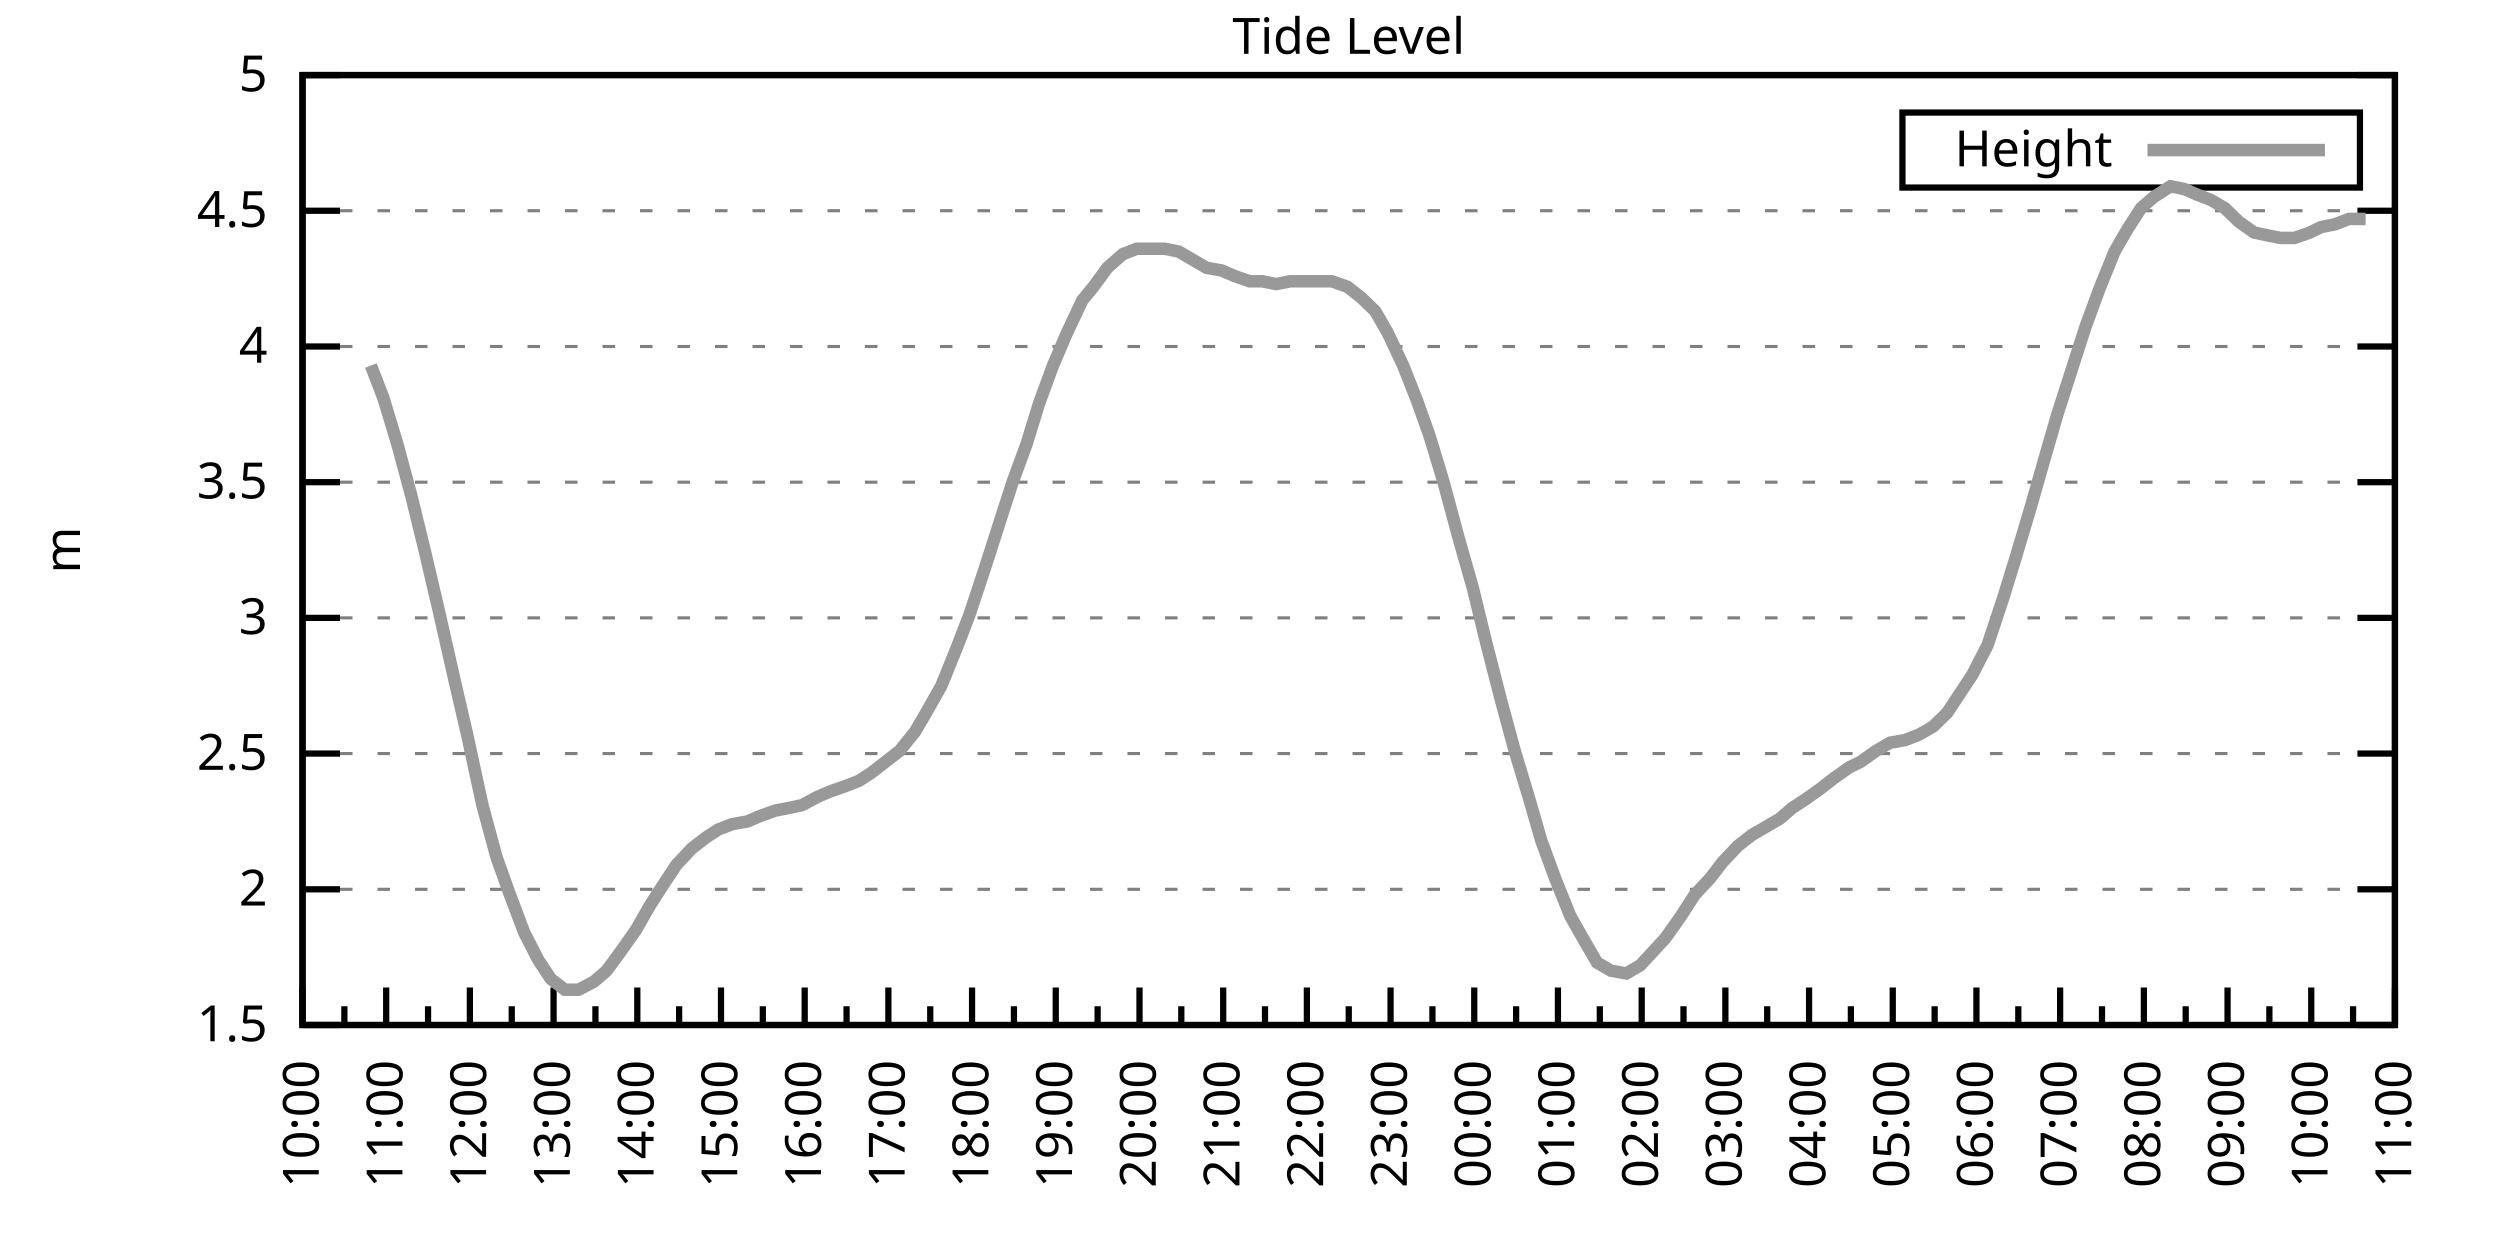
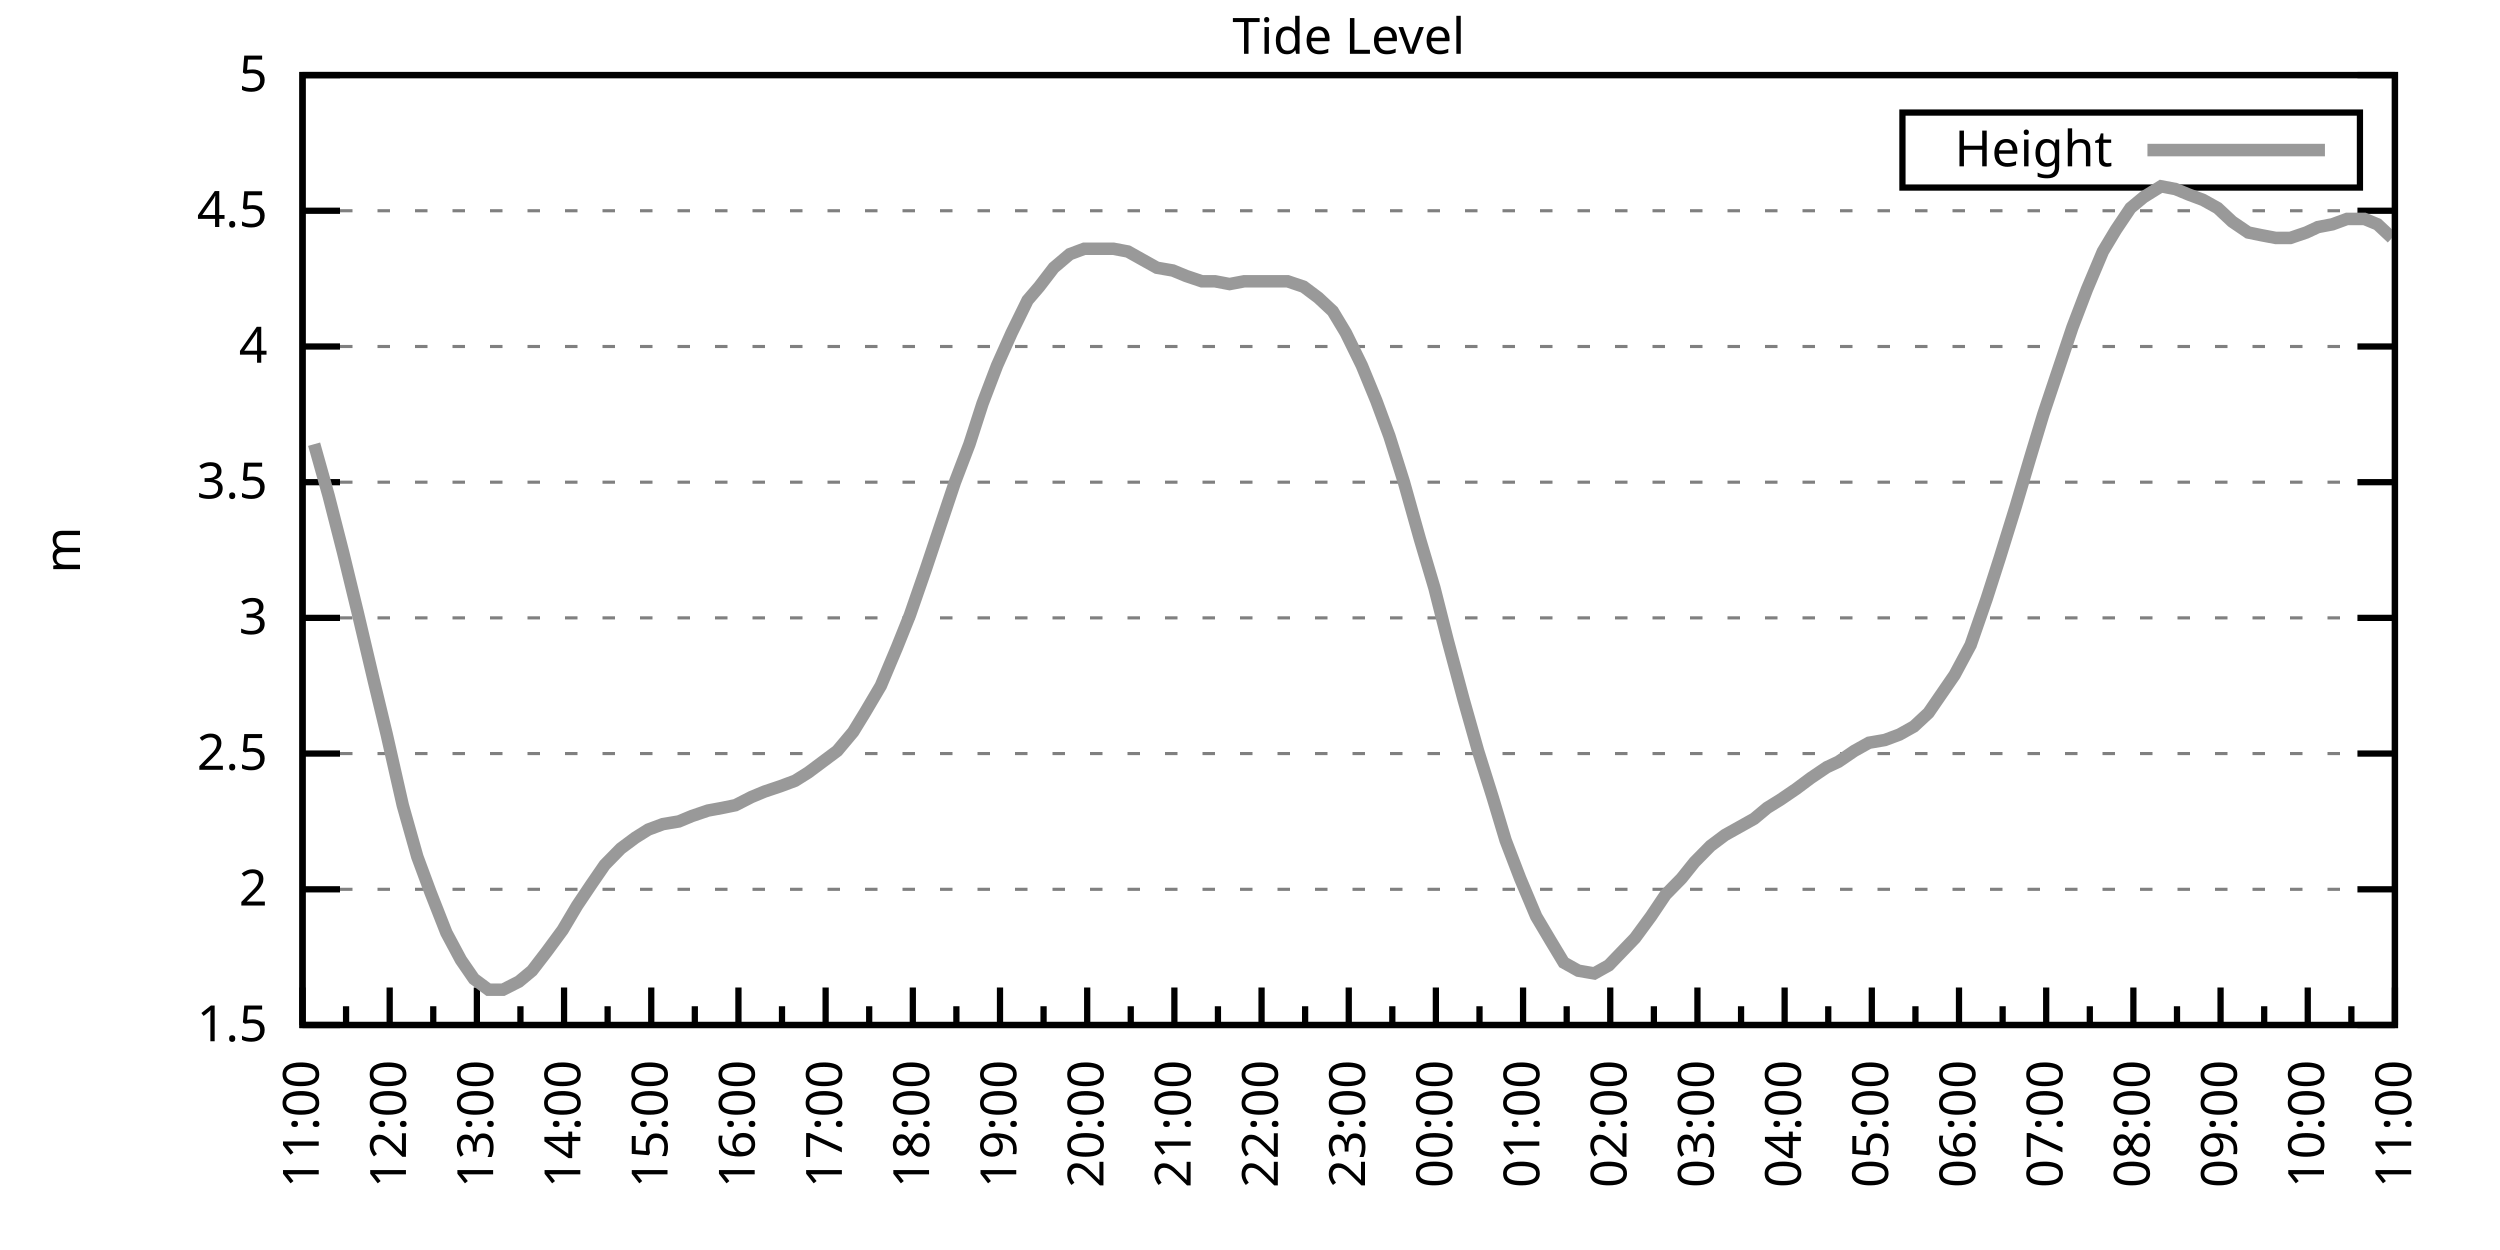
<svg xmlns="http://www.w3.org/2000/svg" xmlns:xlink="http://www.w3.org/1999/xlink" width="400" height="200" viewBox="0 0 400 200">
  <g id="gnuplot_canvas">
    <rect x="0" y="0" width="400" height="200" fill="none" />
    <defs>
      <circle id="gpDot" r="0.5" stroke-width="0.5" stroke="currentColor" />
      <path id="gpPt0" stroke-width="0.333" stroke="currentColor" d="M-1,0 h2 M0,-1 v2" />
      <path id="gpPt1" stroke-width="0.333" stroke="currentColor" d="M-1,-1 L1,1 M1,-1 L-1,1" />
      <path id="gpPt2" stroke-width="0.333" stroke="currentColor" d="M-1,0 L1,0 M0,-1 L0,1 M-1,-1 L1,1 M-1,1 L1,-1" />
      <rect id="gpPt3" stroke-width="0.333" stroke="currentColor" x="-1" y="-1" width="2" height="2" />
      <rect id="gpPt4" stroke-width="0.333" stroke="currentColor" fill="currentColor" x="-1" y="-1" width="2" height="2" />
      <circle id="gpPt5" stroke-width="0.333" stroke="currentColor" cx="0" cy="0" r="1" />
      <use xlink:href="#gpPt5" id="gpPt6" fill="currentColor" stroke="none" />
      <path id="gpPt7" stroke-width="0.333" stroke="currentColor" d="M0,-1.33 L-1.33,0.67 L1.33,0.67 z" />
      <use xlink:href="#gpPt7" id="gpPt8" fill="currentColor" stroke="none" />
      <use xlink:href="#gpPt7" id="gpPt9" stroke="currentColor" transform="rotate(180)" />
      <use xlink:href="#gpPt9" id="gpPt10" fill="currentColor" stroke="none" />
      <use xlink:href="#gpPt3" id="gpPt11" stroke="currentColor" transform="rotate(45)" />
      <use xlink:href="#gpPt11" id="gpPt12" fill="currentColor" stroke="none" />
      <path id="gpPt13" stroke-width="0.333" stroke="currentColor" d="M0,1.330 L1.265,0.411 L0.782,-1.067 L-0.782,-1.076 L-1.265,0.411 z" />
      <use xlink:href="#gpPt13" id="gpPt14" fill="currentColor" stroke="none" />
      <filter id="textbox" filterUnits="objectBoundingBox" x="0" y="0" height="1" width="1">
        <feFlood flood-color="white" flood-opacity="1" result="bgnd" />
        <feComposite in="SourceGraphic" in2="bgnd" operator="atop" />
      </filter>
      <filter id="greybox" filterUnits="objectBoundingBox" x="0" y="0" height="1" width="1">
        <feFlood flood-color="lightgrey" flood-opacity="1" result="grey" />
        <feComposite in="SourceGraphic" in2="grey" operator="atop" />
      </filter>
    </defs>
    <g fill="none" color="white" stroke="currentColor" stroke-width="1.00" stroke-linecap="butt" stroke-linejoin="miter">
</g>
    <g fill="none" color="black" stroke="currentColor" stroke-width="1.00" stroke-linecap="butt" stroke-linejoin="miter">
      <g stroke="none" shape-rendering="crispEdges">
        <polygon fill="rgb(255, 255, 255)" points="48.40,164.00 383.18,164.00 383.18,12.02 48.40,12.02 " />
      </g>
    </g>
    <g fill="none" color="black" stroke="currentColor" stroke-width="1.00" stroke-linecap="butt" stroke-linejoin="miter">
</g>
    <g fill="none" color="black" stroke="black" stroke-width="0.50" stroke-linecap="butt" stroke-linejoin="miter">
</g>
    <g fill="none" color="gray" stroke="currentColor" stroke-width="0.50" stroke-linecap="butt" stroke-linejoin="miter">
      <path stroke="gray" stroke-dasharray="2,4" class="gridline" d="M48.40,164.00 L383.19,164.00  " />
    </g>
    <g fill="none" color="gray" stroke="gray" stroke-width="1.00" stroke-linecap="butt" stroke-linejoin="miter">
</g>
    <g fill="none" color="black" stroke="currentColor" stroke-width="1.00" stroke-linecap="butt" stroke-linejoin="miter">
      <path stroke="black" d="M48.40,164.00 L54.40,164.00 M383.19,164.00 L377.19,164.00  " />
      <g transform="translate(42.80,166.60)" stroke="none" fill="black" font-family="Sans" font-size="8.00" text-anchor="end">
        <text>
          <tspan font-family="Sans"> 1.5</tspan>
        </text>
      </g>
    </g>
    <g fill="none" color="black" stroke="currentColor" stroke-width="1.00" stroke-linecap="butt" stroke-linejoin="miter">
</g>
    <g fill="none" color="black" stroke="black" stroke-width="0.50" stroke-linecap="butt" stroke-linejoin="miter">
</g>
    <g fill="none" color="gray" stroke="currentColor" stroke-width="0.50" stroke-linecap="butt" stroke-linejoin="miter">
      <path stroke="gray" stroke-dasharray="2,4" class="gridline" d="M48.40,142.29 L383.19,142.29  " />
    </g>
    <g fill="none" color="gray" stroke="gray" stroke-width="1.00" stroke-linecap="butt" stroke-linejoin="miter">
</g>
    <g fill="none" color="black" stroke="currentColor" stroke-width="1.00" stroke-linecap="butt" stroke-linejoin="miter">
      <path stroke="black" d="M48.40,142.29 L54.40,142.29 M383.19,142.29 L377.19,142.29  " />
      <g transform="translate(42.80,144.89)" stroke="none" fill="black" font-family="Sans" font-size="8.00" text-anchor="end">
        <text>
          <tspan font-family="Sans"> 2</tspan>
        </text>
      </g>
    </g>
    <g fill="none" color="black" stroke="currentColor" stroke-width="1.00" stroke-linecap="butt" stroke-linejoin="miter">
</g>
    <g fill="none" color="black" stroke="black" stroke-width="0.50" stroke-linecap="butt" stroke-linejoin="miter">
</g>
    <g fill="none" color="gray" stroke="currentColor" stroke-width="0.50" stroke-linecap="butt" stroke-linejoin="miter">
      <path stroke="gray" stroke-dasharray="2,4" class="gridline" d="M48.40,120.57 L383.19,120.57  " />
    </g>
    <g fill="none" color="gray" stroke="gray" stroke-width="1.00" stroke-linecap="butt" stroke-linejoin="miter">
</g>
    <g fill="none" color="black" stroke="currentColor" stroke-width="1.00" stroke-linecap="butt" stroke-linejoin="miter">
      <path stroke="black" d="M48.40,120.57 L54.40,120.57 M383.19,120.57 L377.19,120.57  " />
      <g transform="translate(42.80,123.17)" stroke="none" fill="black" font-family="Sans" font-size="8.00" text-anchor="end">
        <text>
          <tspan font-family="Sans"> 2.5</tspan>
        </text>
      </g>
    </g>
    <g fill="none" color="black" stroke="currentColor" stroke-width="1.00" stroke-linecap="butt" stroke-linejoin="miter">
</g>
    <g fill="none" color="black" stroke="black" stroke-width="0.50" stroke-linecap="butt" stroke-linejoin="miter">
</g>
    <g fill="none" color="gray" stroke="currentColor" stroke-width="0.50" stroke-linecap="butt" stroke-linejoin="miter">
      <path stroke="gray" stroke-dasharray="2,4" class="gridline" d="M48.40,98.86 L383.19,98.86  " />
    </g>
    <g fill="none" color="gray" stroke="gray" stroke-width="1.00" stroke-linecap="butt" stroke-linejoin="miter">
</g>
    <g fill="none" color="black" stroke="currentColor" stroke-width="1.00" stroke-linecap="butt" stroke-linejoin="miter">
      <path stroke="black" d="M48.40,98.86 L54.40,98.86 M383.19,98.86 L377.19,98.86  " />
      <g transform="translate(42.80,101.46)" stroke="none" fill="black" font-family="Sans" font-size="8.00" text-anchor="end">
        <text>
          <tspan font-family="Sans"> 3</tspan>
        </text>
      </g>
    </g>
    <g fill="none" color="black" stroke="currentColor" stroke-width="1.00" stroke-linecap="butt" stroke-linejoin="miter">
</g>
    <g fill="none" color="black" stroke="black" stroke-width="0.50" stroke-linecap="butt" stroke-linejoin="miter">
</g>
    <g fill="none" color="gray" stroke="currentColor" stroke-width="0.50" stroke-linecap="butt" stroke-linejoin="miter">
      <path stroke="gray" stroke-dasharray="2,4" class="gridline" d="M48.40,77.15 L383.19,77.15  " />
    </g>
    <g fill="none" color="gray" stroke="gray" stroke-width="1.00" stroke-linecap="butt" stroke-linejoin="miter">
</g>
    <g fill="none" color="black" stroke="currentColor" stroke-width="1.00" stroke-linecap="butt" stroke-linejoin="miter">
      <path stroke="black" d="M48.40,77.15 L54.40,77.15 M383.19,77.15 L377.19,77.15  " />
      <g transform="translate(42.80,79.75)" stroke="none" fill="black" font-family="Sans" font-size="8.00" text-anchor="end">
        <text>
          <tspan font-family="Sans"> 3.5</tspan>
        </text>
      </g>
    </g>
    <g fill="none" color="black" stroke="currentColor" stroke-width="1.00" stroke-linecap="butt" stroke-linejoin="miter">
</g>
    <g fill="none" color="black" stroke="black" stroke-width="0.50" stroke-linecap="butt" stroke-linejoin="miter">
</g>
    <g fill="none" color="gray" stroke="currentColor" stroke-width="0.50" stroke-linecap="butt" stroke-linejoin="miter">
      <path stroke="gray" stroke-dasharray="2,4" class="gridline" d="M48.40,55.44 L383.19,55.44  " />
    </g>
    <g fill="none" color="gray" stroke="gray" stroke-width="1.00" stroke-linecap="butt" stroke-linejoin="miter">
</g>
    <g fill="none" color="black" stroke="currentColor" stroke-width="1.00" stroke-linecap="butt" stroke-linejoin="miter">
      <path stroke="black" d="M48.40,55.44 L54.40,55.44 M383.19,55.44 L377.19,55.44  " />
      <g transform="translate(42.80,58.04)" stroke="none" fill="black" font-family="Sans" font-size="8.00" text-anchor="end">
        <text>
          <tspan font-family="Sans"> 4</tspan>
        </text>
      </g>
    </g>
    <g fill="none" color="black" stroke="currentColor" stroke-width="1.00" stroke-linecap="butt" stroke-linejoin="miter">
</g>
    <g fill="none" color="black" stroke="black" stroke-width="0.50" stroke-linecap="butt" stroke-linejoin="miter">
</g>
    <g fill="none" color="gray" stroke="currentColor" stroke-width="0.50" stroke-linecap="butt" stroke-linejoin="miter">
      <path stroke="gray" stroke-dasharray="2,4" class="gridline" d="M48.40,33.72 L383.19,33.72  " />
    </g>
    <g fill="none" color="gray" stroke="gray" stroke-width="1.00" stroke-linecap="butt" stroke-linejoin="miter">
</g>
    <g fill="none" color="black" stroke="currentColor" stroke-width="1.00" stroke-linecap="butt" stroke-linejoin="miter">
      <path stroke="black" d="M48.40,33.72 L54.40,33.72 M383.19,33.72 L377.19,33.72  " />
      <g transform="translate(42.80,36.32)" stroke="none" fill="black" font-family="Sans" font-size="8.00" text-anchor="end">
        <text>
          <tspan font-family="Sans"> 4.5</tspan>
        </text>
      </g>
    </g>
    <g fill="none" color="black" stroke="currentColor" stroke-width="1.00" stroke-linecap="butt" stroke-linejoin="miter">
</g>
    <g fill="none" color="black" stroke="black" stroke-width="0.50" stroke-linecap="butt" stroke-linejoin="miter">
</g>
    <g fill="none" color="gray" stroke="currentColor" stroke-width="0.50" stroke-linecap="butt" stroke-linejoin="miter">
      <path stroke="gray" stroke-dasharray="2,4" class="gridline" d="M48.40,12.01 L383.19,12.01  " />
    </g>
    <g fill="none" color="gray" stroke="gray" stroke-width="1.00" stroke-linecap="butt" stroke-linejoin="miter">
</g>
    <g fill="none" color="black" stroke="currentColor" stroke-width="1.00" stroke-linecap="butt" stroke-linejoin="miter">
      <path stroke="black" d="M48.40,12.01 L54.40,12.01 M383.19,12.01 L377.19,12.01  " />
      <g transform="translate(42.80,14.61)" stroke="none" fill="black" font-family="Sans" font-size="8.00" text-anchor="end">
        <text>
          <tspan font-family="Sans"> 5</tspan>
        </text>
      </g>
    </g>
    <g fill="none" color="black" stroke="currentColor" stroke-width="1.00" stroke-linecap="butt" stroke-linejoin="miter">
      <path stroke="black" d="M48.40,164.00 L48.40,158.00  " />
      <g transform="translate(51.00,169.60) rotate(270)" stroke="none" fill="black" font-family="Sans" font-size="8.00" text-anchor="end">
        <text>
+           <tspan font-family="Sans">11:00</tspan>
+         </text>
+       </g>
+     </g>
+     <g fill="none" color="black" stroke="currentColor" stroke-width="1.00" stroke-linecap="butt" stroke-linejoin="miter">
+       <path stroke="black" d="M55.37,164.00 L55.37,161.00 M62.35,164.00 L62.35,158.00  " />
+       <g transform="translate(64.95,169.60) rotate(270)" stroke="none" fill="black" font-family="Sans" font-size="8.00" text-anchor="end">
+         <text>
+           <tspan font-family="Sans">12:00</tspan>
+         </text>
+       </g>
+     </g>
+     <g fill="none" color="black" stroke="currentColor" stroke-width="1.00" stroke-linecap="butt" stroke-linejoin="miter">
+       <path stroke="black" d="M69.32,164.00 L69.32,161.00 M76.30,164.00 L76.30,158.00  " />
+       <g transform="translate(78.90,169.60) rotate(270)" stroke="none" fill="black" font-family="Sans" font-size="8.00" text-anchor="end">
+         <text>
+           <tspan font-family="Sans">13:00</tspan>
+         </text>
+       </g>
+     </g>
+     <g fill="none" color="black" stroke="currentColor" stroke-width="1.00" stroke-linecap="butt" stroke-linejoin="miter">
+       <path stroke="black" d="M83.27,164.00 L83.27,161.00 M90.25,164.00 L90.25,158.00  " />
+       <g transform="translate(92.85,169.60) rotate(270)" stroke="none" fill="black" font-family="Sans" font-size="8.00" text-anchor="end">
+         <text>
+           <tspan font-family="Sans">14:00</tspan>
+         </text>
+       </g>
+     </g>
+     <g fill="none" color="black" stroke="currentColor" stroke-width="1.00" stroke-linecap="butt" stroke-linejoin="miter">
+       <path stroke="black" d="M97.22,164.00 L97.22,161.00 M104.20,164.00 L104.20,158.00  " />
+       <g transform="translate(106.80,169.60) rotate(270)" stroke="none" fill="black" font-family="Sans" font-size="8.00" text-anchor="end">
+         <text>
+           <tspan font-family="Sans">15:00</tspan>
+         </text>
+       </g>
+     </g>
+     <g fill="none" color="black" stroke="currentColor" stroke-width="1.00" stroke-linecap="butt" stroke-linejoin="miter">
+       <path stroke="black" d="M111.17,164.00 L111.17,161.00 M118.15,164.00 L118.15,158.00  " />
+       <g transform="translate(120.75,169.60) rotate(270)" stroke="none" fill="black" font-family="Sans" font-size="8.00" text-anchor="end">
+         <text>
+           <tspan font-family="Sans">16:00</tspan>
+         </text>
+       </g>
+     </g>
+     <g fill="none" color="black" stroke="currentColor" stroke-width="1.00" stroke-linecap="butt" stroke-linejoin="miter">
+       <path stroke="black" d="M125.12,164.00 L125.12,161.00 M132.10,164.00 L132.10,158.00  " />
+       <g transform="translate(134.70,169.60) rotate(270)" stroke="none" fill="black" font-family="Sans" font-size="8.00" text-anchor="end">
+         <text>
+           <tspan font-family="Sans">17:00</tspan>
+         </text>
+       </g>
+     </g>
+     <g fill="none" color="black" stroke="currentColor" stroke-width="1.00" stroke-linecap="butt" stroke-linejoin="miter">
+       <path stroke="black" d="M139.07,164.00 L139.07,161.00 M146.05,164.00 L146.05,158.00  " />
+       <g transform="translate(148.65,169.60) rotate(270)" stroke="none" fill="black" font-family="Sans" font-size="8.00" text-anchor="end">
+         <text>
+           <tspan font-family="Sans">18:00</tspan>
+         </text>
+       </g>
+     </g>
+     <g fill="none" color="black" stroke="currentColor" stroke-width="1.00" stroke-linecap="butt" stroke-linejoin="miter">
+       <path stroke="black" d="M153.02,164.00 L153.02,161.00 M160.00,164.00 L160.00,158.00  " />
+       <g transform="translate(162.60,169.60) rotate(270)" stroke="none" fill="black" font-family="Sans" font-size="8.00" text-anchor="end">
+         <text>
+           <tspan font-family="Sans">19:00</tspan>
+         </text>
+       </g>
+     </g>
+     <g fill="none" color="black" stroke="currentColor" stroke-width="1.00" stroke-linecap="butt" stroke-linejoin="miter">
+       <path stroke="black" d="M166.97,164.00 L166.97,161.00 M173.95,164.00 L173.95,158.00  " />
+       <g transform="translate(176.55,169.60) rotate(270)" stroke="none" fill="black" font-family="Sans" font-size="8.00" text-anchor="end">
+         <text>
+           <tspan font-family="Sans">20:00</tspan>
+         </text>
+       </g>
+     </g>
+     <g fill="none" color="black" stroke="currentColor" stroke-width="1.00" stroke-linecap="butt" stroke-linejoin="miter">
+       <path stroke="black" d="M180.92,164.00 L180.92,161.00 M187.90,164.00 L187.90,158.00  " />
+       <g transform="translate(190.50,169.60) rotate(270)" stroke="none" fill="black" font-family="Sans" font-size="8.00" text-anchor="end">
+         <text>
+           <tspan font-family="Sans">21:00</tspan>
+         </text>
+       </g>
+     </g>
+     <g fill="none" color="black" stroke="currentColor" stroke-width="1.00" stroke-linecap="butt" stroke-linejoin="miter">
+       <path stroke="black" d="M194.87,164.00 L194.87,161.00 M201.85,164.00 L201.85,158.00  " />
+       <g transform="translate(204.45,169.60) rotate(270)" stroke="none" fill="black" font-family="Sans" font-size="8.00" text-anchor="end">
+         <text>
+           <tspan font-family="Sans">22:00</tspan>
+         </text>
+       </g>
+     </g>
+     <g fill="none" color="black" stroke="currentColor" stroke-width="1.00" stroke-linecap="butt" stroke-linejoin="miter">
+       <path stroke="black" d="M208.82,164.00 L208.82,161.00 M215.80,164.00 L215.80,158.00  " />
+       <g transform="translate(218.40,169.60) rotate(270)" stroke="none" fill="black" font-family="Sans" font-size="8.00" text-anchor="end">
+         <text>
+           <tspan font-family="Sans">23:00</tspan>
+         </text>
+       </g>
+     </g>
+     <g fill="none" color="black" stroke="currentColor" stroke-width="1.00" stroke-linecap="butt" stroke-linejoin="miter">
+       <path stroke="black" d="M222.77,164.00 L222.77,161.00 M229.74,164.00 L229.74,158.00  " />
+       <g transform="translate(232.34,169.60) rotate(270)" stroke="none" fill="black" font-family="Sans" font-size="8.00" text-anchor="end">
+         <text>
+           <tspan font-family="Sans">00:00</tspan>
+         </text>
+       </g>
+     </g>
+     <g fill="none" color="black" stroke="currentColor" stroke-width="1.00" stroke-linecap="butt" stroke-linejoin="miter">
+       <path stroke="black" d="M236.72,164.00 L236.72,161.00 M243.69,164.00 L243.69,158.00  " />
+       <g transform="translate(246.29,169.60) rotate(270)" stroke="none" fill="black" font-family="Sans" font-size="8.00" text-anchor="end">
+         <text>
+           <tspan font-family="Sans">01:00</tspan>
+         </text>
+       </g>
+     </g>
+     <g fill="none" color="black" stroke="currentColor" stroke-width="1.00" stroke-linecap="butt" stroke-linejoin="miter">
+       <path stroke="black" d="M250.67,164.00 L250.67,161.00 M257.64,164.00 L257.64,158.00  " />
+       <g transform="translate(260.24,169.60) rotate(270)" stroke="none" fill="black" font-family="Sans" font-size="8.00" text-anchor="end">
+         <text>
+           <tspan font-family="Sans">02:00</tspan>
+         </text>
+       </g>
+     </g>
+     <g fill="none" color="black" stroke="currentColor" stroke-width="1.00" stroke-linecap="butt" stroke-linejoin="miter">
+       <path stroke="black" d="M264.62,164.00 L264.62,161.00 M271.59,164.00 L271.59,158.00  " />
+       <g transform="translate(274.19,169.60) rotate(270)" stroke="none" fill="black" font-family="Sans" font-size="8.00" text-anchor="end">
+         <text>
+           <tspan font-family="Sans">03:00</tspan>
+         </text>
+       </g>
+     </g>
+     <g fill="none" color="black" stroke="currentColor" stroke-width="1.00" stroke-linecap="butt" stroke-linejoin="miter">
+       <path stroke="black" d="M278.57,164.00 L278.57,161.00 M285.54,164.00 L285.54,158.00  " />
+       <g transform="translate(288.14,169.60) rotate(270)" stroke="none" fill="black" font-family="Sans" font-size="8.00" text-anchor="end">
+         <text>
+           <tspan font-family="Sans">04:00</tspan>
+         </text>
+       </g>
+     </g>
+     <g fill="none" color="black" stroke="currentColor" stroke-width="1.00" stroke-linecap="butt" stroke-linejoin="miter">
+       <path stroke="black" d="M292.52,164.00 L292.52,161.00 M299.49,164.00 L299.49,158.00  " />
+       <g transform="translate(302.09,169.60) rotate(270)" stroke="none" fill="black" font-family="Sans" font-size="8.00" text-anchor="end">
+         <text>
+           <tspan font-family="Sans">05:00</tspan>
+         </text>
+       </g>
+     </g>
+     <g fill="none" color="black" stroke="currentColor" stroke-width="1.00" stroke-linecap="butt" stroke-linejoin="miter">
+       <path stroke="black" d="M306.47,164.00 L306.47,161.00 M313.44,164.00 L313.44,158.00  " />
+       <g transform="translate(316.04,169.60) rotate(270)" stroke="none" fill="black" font-family="Sans" font-size="8.00" text-anchor="end">
+         <text>
+           <tspan font-family="Sans">06:00</tspan>
+         </text>
+       </g>
+     </g>
+     <g fill="none" color="black" stroke="currentColor" stroke-width="1.00" stroke-linecap="butt" stroke-linejoin="miter">
+       <path stroke="black" d="M320.42,164.00 L320.42,161.00 M327.39,164.00 L327.39,158.00  " />
+       <g transform="translate(329.99,169.60) rotate(270)" stroke="none" fill="black" font-family="Sans" font-size="8.00" text-anchor="end">
+         <text>
+           <tspan font-family="Sans">07:00</tspan>
+         </text>
+       </g>
+     </g>
+     <g fill="none" color="black" stroke="currentColor" stroke-width="1.00" stroke-linecap="butt" stroke-linejoin="miter">
+       <path stroke="black" d="M334.37,164.00 L334.37,161.00 M341.34,164.00 L341.34,158.00  " />
+       <g transform="translate(343.94,169.60) rotate(270)" stroke="none" fill="black" font-family="Sans" font-size="8.00" text-anchor="end">
+         <text>
+           <tspan font-family="Sans">08:00</tspan>
+         </text>
+       </g>
+     </g>
+     <g fill="none" color="black" stroke="currentColor" stroke-width="1.00" stroke-linecap="butt" stroke-linejoin="miter">
+       <path stroke="black" d="M348.32,164.00 L348.32,161.00 M355.29,164.00 L355.29,158.00  " />
+       <g transform="translate(357.89,169.60) rotate(270)" stroke="none" fill="black" font-family="Sans" font-size="8.00" text-anchor="end">
+         <text>
+           <tspan font-family="Sans">09:00</tspan>
+         </text>
+       </g>
+     </g>
+     <g fill="none" color="black" stroke="currentColor" stroke-width="1.00" stroke-linecap="butt" stroke-linejoin="miter">
+       <path stroke="black" d="M362.27,164.00 L362.27,161.00 M369.24,164.00 L369.24,158.00  " />
+       <g transform="translate(371.84,169.60) rotate(270)" stroke="none" fill="black" font-family="Sans" font-size="8.00" text-anchor="end">
+         <text>
          <tspan font-family="Sans">10:00</tspan>
        </text>
      </g>
    </g>
    <g fill="none" color="black" stroke="currentColor" stroke-width="1.00" stroke-linecap="butt" stroke-linejoin="miter">
-       <path stroke="black" d="M55.10,164.00 L55.10,161.00 M61.79,164.00 L61.79,158.00  " />
-       <g transform="translate(64.39,169.60) rotate(270)" stroke="none" fill="black" font-family="Sans" font-size="8.00" text-anchor="end">
-         <text>
-           <tspan font-family="Sans">11:00</tspan>
-         </text>
-       </g>
-     </g>
-     <g fill="none" color="black" stroke="currentColor" stroke-width="1.00" stroke-linecap="butt" stroke-linejoin="miter">
-       <path stroke="black" d="M68.49,164.00 L68.49,161.00 M75.18,164.00 L75.18,158.00  " />
-       <g transform="translate(77.78,169.60) rotate(270)" stroke="none" fill="black" font-family="Sans" font-size="8.00" text-anchor="end">
-         <text>
-           <tspan font-family="Sans">12:00</tspan>
-         </text>
-       </g>
-     </g>
-     <g fill="none" color="black" stroke="currentColor" stroke-width="1.00" stroke-linecap="butt" stroke-linejoin="miter">
-       <path stroke="black" d="M81.88,164.00 L81.88,161.00 M88.57,164.00 L88.57,158.00  " />
-       <g transform="translate(91.17,169.60) rotate(270)" stroke="none" fill="black" font-family="Sans" font-size="8.00" text-anchor="end">
-         <text>
-           <tspan font-family="Sans">13:00</tspan>
-         </text>
-       </g>
-     </g>
-     <g fill="none" color="black" stroke="currentColor" stroke-width="1.00" stroke-linecap="butt" stroke-linejoin="miter">
-       <path stroke="black" d="M95.27,164.00 L95.27,161.00 M101.97,164.00 L101.97,158.00  " />
-       <g transform="translate(104.57,169.60) rotate(270)" stroke="none" fill="black" font-family="Sans" font-size="8.00" text-anchor="end">
-         <text>
-           <tspan font-family="Sans">14:00</tspan>
-         </text>
-       </g>
-     </g>
-     <g fill="none" color="black" stroke="currentColor" stroke-width="1.00" stroke-linecap="butt" stroke-linejoin="miter">
-       <path stroke="black" d="M108.66,164.00 L108.66,161.00 M115.36,164.00 L115.36,158.00  " />
-       <g transform="translate(117.96,169.60) rotate(270)" stroke="none" fill="black" font-family="Sans" font-size="8.00" text-anchor="end">
-         <text>
-           <tspan font-family="Sans">15:00</tspan>
-         </text>
-       </g>
-     </g>
-     <g fill="none" color="black" stroke="currentColor" stroke-width="1.00" stroke-linecap="butt" stroke-linejoin="miter">
-       <path stroke="black" d="M122.05,164.00 L122.05,161.00 M128.75,164.00 L128.75,158.00  " />
-       <g transform="translate(131.35,169.60) rotate(270)" stroke="none" fill="black" font-family="Sans" font-size="8.00" text-anchor="end">
-         <text>
-           <tspan font-family="Sans">16:00</tspan>
-         </text>
-       </g>
-     </g>
-     <g fill="none" color="black" stroke="currentColor" stroke-width="1.00" stroke-linecap="butt" stroke-linejoin="miter">
-       <path stroke="black" d="M135.45,164.00 L135.45,161.00 M142.14,164.00 L142.14,158.00  " />
-       <g transform="translate(144.74,169.60) rotate(270)" stroke="none" fill="black" font-family="Sans" font-size="8.00" text-anchor="end">
-         <text>
-           <tspan font-family="Sans">17:00</tspan>
-         </text>
-       </g>
-     </g>
-     <g fill="none" color="black" stroke="currentColor" stroke-width="1.00" stroke-linecap="butt" stroke-linejoin="miter">
-       <path stroke="black" d="M148.84,164.00 L148.84,161.00 M155.53,164.00 L155.53,158.00  " />
-       <g transform="translate(158.13,169.60) rotate(270)" stroke="none" fill="black" font-family="Sans" font-size="8.00" text-anchor="end">
-         <text>
-           <tspan font-family="Sans">18:00</tspan>
-         </text>
-       </g>
-     </g>
-     <g fill="none" color="black" stroke="currentColor" stroke-width="1.00" stroke-linecap="butt" stroke-linejoin="miter">
-       <path stroke="black" d="M162.23,164.00 L162.23,161.00 M168.92,164.00 L168.92,158.00  " />
-       <g transform="translate(171.52,169.60) rotate(270)" stroke="none" fill="black" font-family="Sans" font-size="8.00" text-anchor="end">
-         <text>
-           <tspan font-family="Sans">19:00</tspan>
-         </text>
-       </g>
-     </g>
-     <g fill="none" color="black" stroke="currentColor" stroke-width="1.00" stroke-linecap="butt" stroke-linejoin="miter">
-       <path stroke="black" d="M175.62,164.00 L175.62,161.00 M182.32,164.00 L182.32,158.00  " />
-       <g transform="translate(184.92,169.60) rotate(270)" stroke="none" fill="black" font-family="Sans" font-size="8.00" text-anchor="end">
-         <text>
-           <tspan font-family="Sans">20:00</tspan>
-         </text>
-       </g>
-     </g>
-     <g fill="none" color="black" stroke="currentColor" stroke-width="1.00" stroke-linecap="butt" stroke-linejoin="miter">
-       <path stroke="black" d="M189.01,164.00 L189.01,161.00 M195.71,164.00 L195.71,158.00  " />
-       <g transform="translate(198.31,169.60) rotate(270)" stroke="none" fill="black" font-family="Sans" font-size="8.00" text-anchor="end">
-         <text>
-           <tspan font-family="Sans">21:00</tspan>
-         </text>
-       </g>
-     </g>
-     <g fill="none" color="black" stroke="currentColor" stroke-width="1.00" stroke-linecap="butt" stroke-linejoin="miter">
-       <path stroke="black" d="M202.40,164.00 L202.40,161.00 M209.10,164.00 L209.10,158.00  " />
-       <g transform="translate(211.70,169.60) rotate(270)" stroke="none" fill="black" font-family="Sans" font-size="8.00" text-anchor="end">
-         <text>
-           <tspan font-family="Sans">22:00</tspan>
-         </text>
-       </g>
-     </g>
-     <g fill="none" color="black" stroke="currentColor" stroke-width="1.00" stroke-linecap="butt" stroke-linejoin="miter">
-       <path stroke="black" d="M215.80,164.00 L215.80,161.00 M222.49,164.00 L222.49,158.00  " />
-       <g transform="translate(225.09,169.60) rotate(270)" stroke="none" fill="black" font-family="Sans" font-size="8.00" text-anchor="end">
-         <text>
-           <tspan font-family="Sans">23:00</tspan>
-         </text>
-       </g>
-     </g>
-     <g fill="none" color="black" stroke="currentColor" stroke-width="1.00" stroke-linecap="butt" stroke-linejoin="miter">
-       <path stroke="black" d="M229.19,164.00 L229.19,161.00 M235.88,164.00 L235.88,158.00  " />
-       <g transform="translate(238.48,169.60) rotate(270)" stroke="none" fill="black" font-family="Sans" font-size="8.00" text-anchor="end">
-         <text>
-           <tspan font-family="Sans">00:00</tspan>
-         </text>
-       </g>
-     </g>
-     <g fill="none" color="black" stroke="currentColor" stroke-width="1.00" stroke-linecap="butt" stroke-linejoin="miter">
-       <path stroke="black" d="M242.58,164.00 L242.58,161.00 M249.27,164.00 L249.27,158.00  " />
-       <g transform="translate(251.87,169.60) rotate(270)" stroke="none" fill="black" font-family="Sans" font-size="8.00" text-anchor="end">
-         <text>
-           <tspan font-family="Sans">01:00</tspan>
-         </text>
-       </g>
-     </g>
-     <g fill="none" color="black" stroke="currentColor" stroke-width="1.00" stroke-linecap="butt" stroke-linejoin="miter">
-       <path stroke="black" d="M255.97,164.00 L255.97,161.00 M262.67,164.00 L262.67,158.00  " />
-       <g transform="translate(265.27,169.60) rotate(270)" stroke="none" fill="black" font-family="Sans" font-size="8.00" text-anchor="end">
-         <text>
-           <tspan font-family="Sans">02:00</tspan>
-         </text>
-       </g>
-     </g>
-     <g fill="none" color="black" stroke="currentColor" stroke-width="1.00" stroke-linecap="butt" stroke-linejoin="miter">
-       <path stroke="black" d="M269.36,164.00 L269.36,161.00 M276.06,164.00 L276.06,158.00  " />
-       <g transform="translate(278.66,169.60) rotate(270)" stroke="none" fill="black" font-family="Sans" font-size="8.00" text-anchor="end">
-         <text>
-           <tspan font-family="Sans">03:00</tspan>
-         </text>
-       </g>
-     </g>
-     <g fill="none" color="black" stroke="currentColor" stroke-width="1.00" stroke-linecap="butt" stroke-linejoin="miter">
-       <path stroke="black" d="M282.75,164.00 L282.75,161.00 M289.45,164.00 L289.45,158.00  " />
-       <g transform="translate(292.05,169.60) rotate(270)" stroke="none" fill="black" font-family="Sans" font-size="8.00" text-anchor="end">
-         <text>
-           <tspan font-family="Sans">04:00</tspan>
-         </text>
-       </g>
-     </g>
-     <g fill="none" color="black" stroke="currentColor" stroke-width="1.00" stroke-linecap="butt" stroke-linejoin="miter">
-       <path stroke="black" d="M296.14,164.00 L296.14,161.00 M302.84,164.00 L302.84,158.00  " />
-       <g transform="translate(305.44,169.60) rotate(270)" stroke="none" fill="black" font-family="Sans" font-size="8.00" text-anchor="end">
-         <text>
-           <tspan font-family="Sans">05:00</tspan>
-         </text>
-       </g>
-     </g>
-     <g fill="none" color="black" stroke="currentColor" stroke-width="1.00" stroke-linecap="butt" stroke-linejoin="miter">
-       <path stroke="black" d="M309.54,164.00 L309.54,161.00 M316.23,164.00 L316.23,158.00  " />
-       <g transform="translate(318.83,169.60) rotate(270)" stroke="none" fill="black" font-family="Sans" font-size="8.00" text-anchor="end">
-         <text>
-           <tspan font-family="Sans">06:00</tspan>
-         </text>
-       </g>
-     </g>
-     <g fill="none" color="black" stroke="currentColor" stroke-width="1.00" stroke-linecap="butt" stroke-linejoin="miter">
-       <path stroke="black" d="M322.93,164.00 L322.93,161.00 M329.62,164.00 L329.62,158.00  " />
-       <g transform="translate(332.22,169.60) rotate(270)" stroke="none" fill="black" font-family="Sans" font-size="8.00" text-anchor="end">
-         <text>
-           <tspan font-family="Sans">07:00</tspan>
-         </text>
-       </g>
-     </g>
-     <g fill="none" color="black" stroke="currentColor" stroke-width="1.00" stroke-linecap="butt" stroke-linejoin="miter">
-       <path stroke="black" d="M336.32,164.00 L336.32,161.00 M343.02,164.00 L343.02,158.00  " />
-       <g transform="translate(345.62,169.60) rotate(270)" stroke="none" fill="black" font-family="Sans" font-size="8.00" text-anchor="end">
-         <text>
-           <tspan font-family="Sans">08:00</tspan>
-         </text>
-       </g>
-     </g>
-     <g fill="none" color="black" stroke="currentColor" stroke-width="1.00" stroke-linecap="butt" stroke-linejoin="miter">
-       <path stroke="black" d="M349.71,164.00 L349.71,161.00 M356.41,164.00 L356.41,158.00  " />
-       <g transform="translate(359.01,169.60) rotate(270)" stroke="none" fill="black" font-family="Sans" font-size="8.00" text-anchor="end">
-         <text>
-           <tspan font-family="Sans">09:00</tspan>
-         </text>
-       </g>
-     </g>
-     <g fill="none" color="black" stroke="currentColor" stroke-width="1.00" stroke-linecap="butt" stroke-linejoin="miter">
-       <path stroke="black" d="M363.10,164.00 L363.10,161.00 M369.80,164.00 L369.80,158.00  " />
-       <g transform="translate(372.40,169.60) rotate(270)" stroke="none" fill="black" font-family="Sans" font-size="8.00" text-anchor="end">
-         <text>
-           <tspan font-family="Sans">10:00</tspan>
-         </text>
-       </g>
-     </g>
-     <g fill="none" color="black" stroke="currentColor" stroke-width="1.00" stroke-linecap="butt" stroke-linejoin="miter">
-       <path stroke="black" d="M376.49,164.00 L376.49,161.00 M383.19,164.00 L383.19,158.00  " />
+       <path stroke="black" d="M376.22,164.00 L376.22,161.00 M383.19,164.00 L383.19,158.00  " />
      <g transform="translate(385.79,169.60) rotate(270)" stroke="none" fill="black" font-family="Sans" font-size="8.00" text-anchor="end">
        <text>
          <tspan font-family="Sans">11:00</tspan>
        </text>
      </g>
    </g>
    <g fill="none" color="black" stroke="currentColor" stroke-width="1.00" stroke-linecap="butt" stroke-linejoin="miter">
</g>
    <g fill="none" color="black" stroke="currentColor" stroke-width="1.00" stroke-linecap="butt" stroke-linejoin="miter">
      <path stroke="black" d="M48.40,12.01 L48.40,164.00 L383.19,164.00 L383.19,12.01 L48.40,12.01 Z  " />
    </g>
    <g fill="none" color="black" stroke="currentColor" stroke-width="1.00" stroke-linecap="butt" stroke-linejoin="miter">
      <g transform="translate(12.80,88.01) rotate(270)" stroke="none" fill="black" font-family="Sans" font-size="8.00" text-anchor="middle">
        <text>
          <tspan font-family="Sans">m</tspan>
        </text>
      </g>
    </g>
    <g fill="none" color="black" stroke="currentColor" stroke-width="1.00" stroke-linecap="butt" stroke-linejoin="miter">
</g>
    <g fill="none" color="black" stroke="currentColor" stroke-width="1.00" stroke-linecap="butt" stroke-linejoin="miter">
      <path stroke="black" d="M304.39,30.01 L304.39,18.01 L377.59,18.01 L377.59,30.01 L304.39,30.01 Z  " />
    </g>
    <g id="Tide_level_plot_1">
      <g fill="none" color="white" stroke="black" stroke-width="2.00" stroke-linecap="butt" stroke-linejoin="miter">
</g>
      <g fill="none" color="black" stroke="currentColor" stroke-width="2.00" stroke-linecap="butt" stroke-linejoin="miter">
        <g transform="translate(337.99,26.61)" stroke="none" fill="black" font-family="Sans" font-size="8.00" text-anchor="end">
          <text>
            <tspan font-family="Sans">Height</tspan>
          </text>
        </g>
      </g>
      <g fill="none" color="black" stroke="currentColor" stroke-width="2.00" stroke-linecap="butt" stroke-linejoin="miter">
-         <path stroke="rgb(153, 153, 153)" d="M343.59,24.01 L371.99,24.01 M59.34,58.48 L61.35,63.69 L63.58,71.07 L65.81,79.32 L68.04,88.44 L70.27,97.99   L72.73,108.85 L74.74,117.53 L77.19,128.83 L79.42,137.08 L81.43,142.72 L83.89,149.24 L86.12,153.58 L88.13,156.62   L90.36,158.35 L92.59,158.35 L95.05,157.05 L97.06,155.31 L99.29,152.28 L101.74,148.80 L103.98,144.89 L106.21,141.42   L108.22,138.38 L110.67,135.77 L112.90,134.04 L114.91,132.73 L117.14,131.86 L119.60,131.43 L121.61,130.56 L124.06,129.69   L126.29,129.26 L128.30,128.83 L130.76,127.52 L132.77,126.65 L135.22,125.79 L137.45,124.92 L139.46,123.61 L141.69,121.88   L143.93,120.14 L146.38,117.10 L148.17,114.06 L150.62,109.72 L153.08,103.64 L155.09,98.43 L157.54,91.04 L159.77,84.10   L162.01,77.15 L164.24,71.07 L166.25,64.56 L168.48,58.48 L170.71,53.26 L173.17,48.05 L174.95,45.88 L177.18,42.84   L179.64,40.67 L181.87,39.80 L184.10,39.80 L186.33,39.80 L188.57,40.24 L190.80,41.54 L193.03,42.84 L195.48,43.28   L197.49,44.15 L199.95,45.01 L201.96,45.01 L204.19,45.45 L206.42,45.01 L208.65,45.01 L210.88,45.01 L213.12,45.01   L215.57,45.88 L217.80,47.62 L220.04,49.79 L222.04,53.26 L224.50,58.48 L226.73,64.12 L228.74,69.77 L230.97,77.15   L233.43,86.27 L235.66,94.08 L237.67,102.34 L240.12,111.89 L242.36,120.14 L244.59,127.52 L246.60,134.47 L248.83,140.55   L251.28,146.63 L253.51,150.54 L255.52,154.01 L257.76,155.31 L260.21,155.75 L262.44,154.45 L264.45,152.28 L266.46,150.10   L268.92,146.63 L271.15,143.16 L273.60,140.55 L275.61,137.94 L278.07,135.34 L280.30,133.60 L282.53,132.30 L284.76,131.00   L286.77,129.26 L288.78,127.96 L291.23,126.22 L293.47,124.48 L295.92,122.75 L297.71,121.88 L300.16,120.14 L302.39,118.84   L304.85,118.40 L307.08,117.53 L309.31,116.23 L311.54,114.06 L313.55,111.02 L315.56,107.98 L318.02,103.20 L320.47,95.82   L322.48,89.31 L324.94,81.06 L327.17,73.24 L329.18,66.29 L333.64,52.40 L335.87,46.32 L338.33,40.24 L340.34,36.76   L342.57,33.29 L344.58,31.55 L347.26,29.81 L349.49,30.25 L351.50,31.12 L353.73,31.99 L355.96,33.29 L358.19,35.46   L360.65,37.20 L362.66,37.63 L364.89,38.07 L367.12,38.07 L369.58,37.20 L371.36,36.33 L373.59,35.89 L375.82,35.03   L378.50,35.03  " />
+         <path stroke="rgb(153, 153, 153)" d="M343.59,24.01 L371.99,24.01 M50.26,71.07 L52.58,79.32 L54.91,88.44 L57.23,97.99 L59.79,108.85 L61.88,117.53   L64.44,128.83 L66.77,137.08 L68.86,142.72 L71.42,149.24 L73.74,153.58 L75.83,156.62 L78.16,158.35 L80.48,158.35   L83.04,157.05 L85.13,155.31 L87.46,152.28 L90.02,148.80 L92.34,144.89 L94.67,141.42 L96.76,138.38 L99.32,135.77   L101.64,134.04 L103.73,132.73 L106.06,131.86 L108.62,131.43 L110.71,130.56 L113.27,129.69 L115.59,129.26 L117.68,128.83   L120.24,127.52 L122.33,126.65 L124.89,125.79 L127.22,124.92 L129.31,123.61 L131.63,121.88 L133.96,120.14 L136.51,117.10   L138.37,114.06 L140.93,109.72 L143.49,103.64 L145.58,98.43 L148.14,91.04 L150.46,84.10 L152.79,77.15 L155.11,71.07   L157.21,64.56 L159.53,58.48 L161.86,53.26 L164.41,48.05 L166.27,45.88 L168.60,42.84 L171.16,40.67 L173.48,39.80   L175.81,39.80 L178.13,39.80 L180.46,40.24 L182.78,41.54 L185.11,42.84 L187.66,43.28 L189.76,44.15 L192.31,45.01   L194.41,45.01 L196.73,45.45 L199.06,45.01 L201.38,45.01 L203.71,45.01 L206.03,45.01 L208.59,45.88 L210.91,47.62   L213.24,49.79 L215.33,53.26 L217.89,58.48 L220.21,64.12 L222.30,69.77 L224.63,77.15 L227.19,86.27 L229.51,94.08   L231.60,102.34 L234.16,111.89 L236.49,120.14 L238.81,127.52 L240.90,134.47 L243.23,140.55 L245.79,146.63 L248.11,150.54   L250.20,154.01 L252.53,155.31 L255.09,155.75 L257.41,154.45 L259.50,152.28 L261.60,150.10 L264.15,146.63 L266.48,143.16   L269.04,140.55 L271.13,137.94 L273.69,135.34 L276.01,133.60 L278.34,132.30 L280.66,131.00 L282.75,129.26 L284.85,127.96   L287.40,126.22 L289.73,124.48 L292.29,122.75 L294.15,121.88 L296.70,120.14 L299.03,118.84 L301.58,118.40 L303.91,117.53   L306.23,116.23 L308.56,114.06 L310.65,111.02 L312.74,107.98 L315.30,103.20 L317.86,95.82 L319.95,89.31 L322.51,81.06   L324.83,73.24 L326.93,66.29 L331.58,52.40 L333.90,46.32 L336.46,40.24 L338.55,36.76 L340.88,33.29 L342.97,31.55   L345.76,29.81 L348.08,30.25 L350.18,31.12 L352.50,31.99 L354.83,33.29 L357.15,35.46 L359.71,37.20 L361.80,37.63   L364.13,38.07 L366.45,38.07 L369.01,37.20 L370.87,36.33 L373.19,35.89 L375.52,35.03 L378.31,35.03 L380.40,35.89   L382.73,38.07  " />
      </g>
    </g>
    <g fill="none" color="black" stroke="currentColor" stroke-width="2.00" stroke-linecap="butt" stroke-linejoin="miter">
</g>
    <g fill="none" color="black" stroke="black" stroke-width="1.00" stroke-linecap="butt" stroke-linejoin="miter">
</g>
    <g fill="none" color="black" stroke="currentColor" stroke-width="1.00" stroke-linecap="butt" stroke-linejoin="miter">
      <path stroke="black" d="M48.40,12.01 L48.40,164.00 L383.19,164.00 L383.19,12.01 L48.40,12.01 Z  " />
    </g>
    <g fill="none" color="black" stroke="currentColor" stroke-width="1.00" stroke-linecap="butt" stroke-linejoin="miter">
      <g transform="translate(215.79,8.61)" stroke="none" fill="black" font-family="Sans" font-size="8.00" text-anchor="middle">
        <text>
          <tspan font-family="Sans">Tide Level</tspan>
        </text>
      </g>
    </g>
    <g fill="none" color="black" stroke="currentColor" stroke-width="1.00" stroke-linecap="butt" stroke-linejoin="miter">
</g>
  </g>
</svg>
